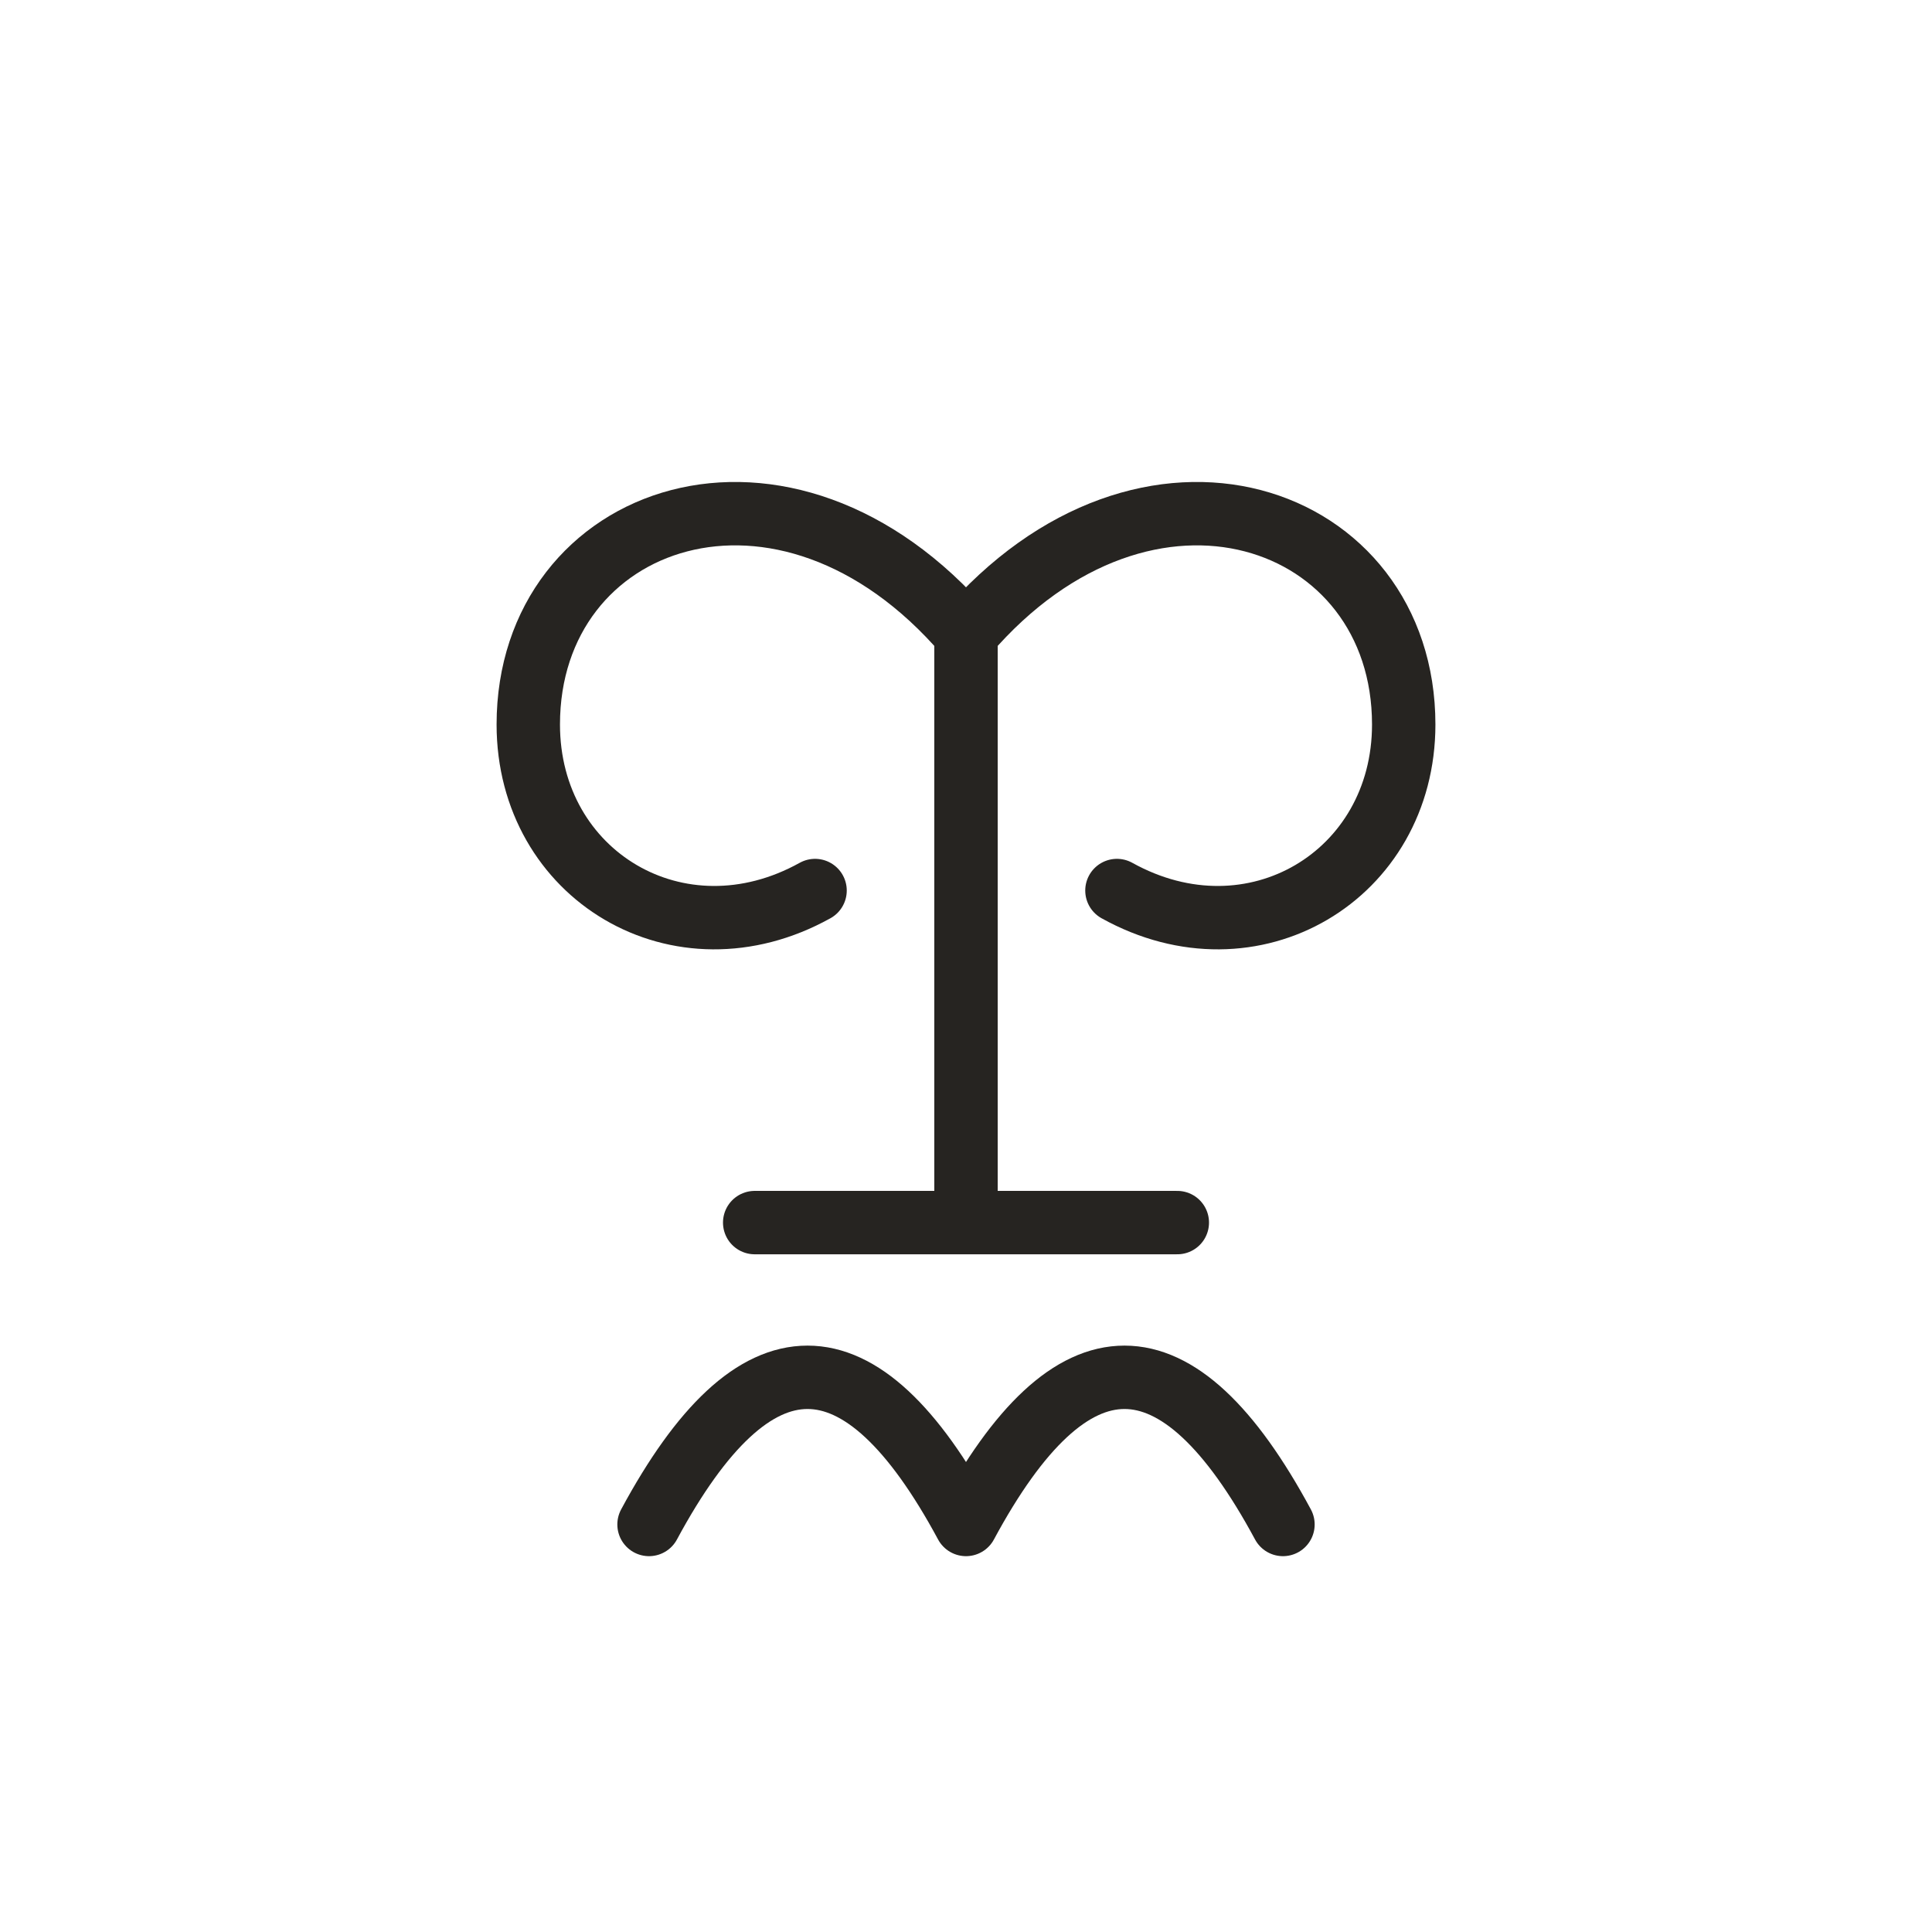
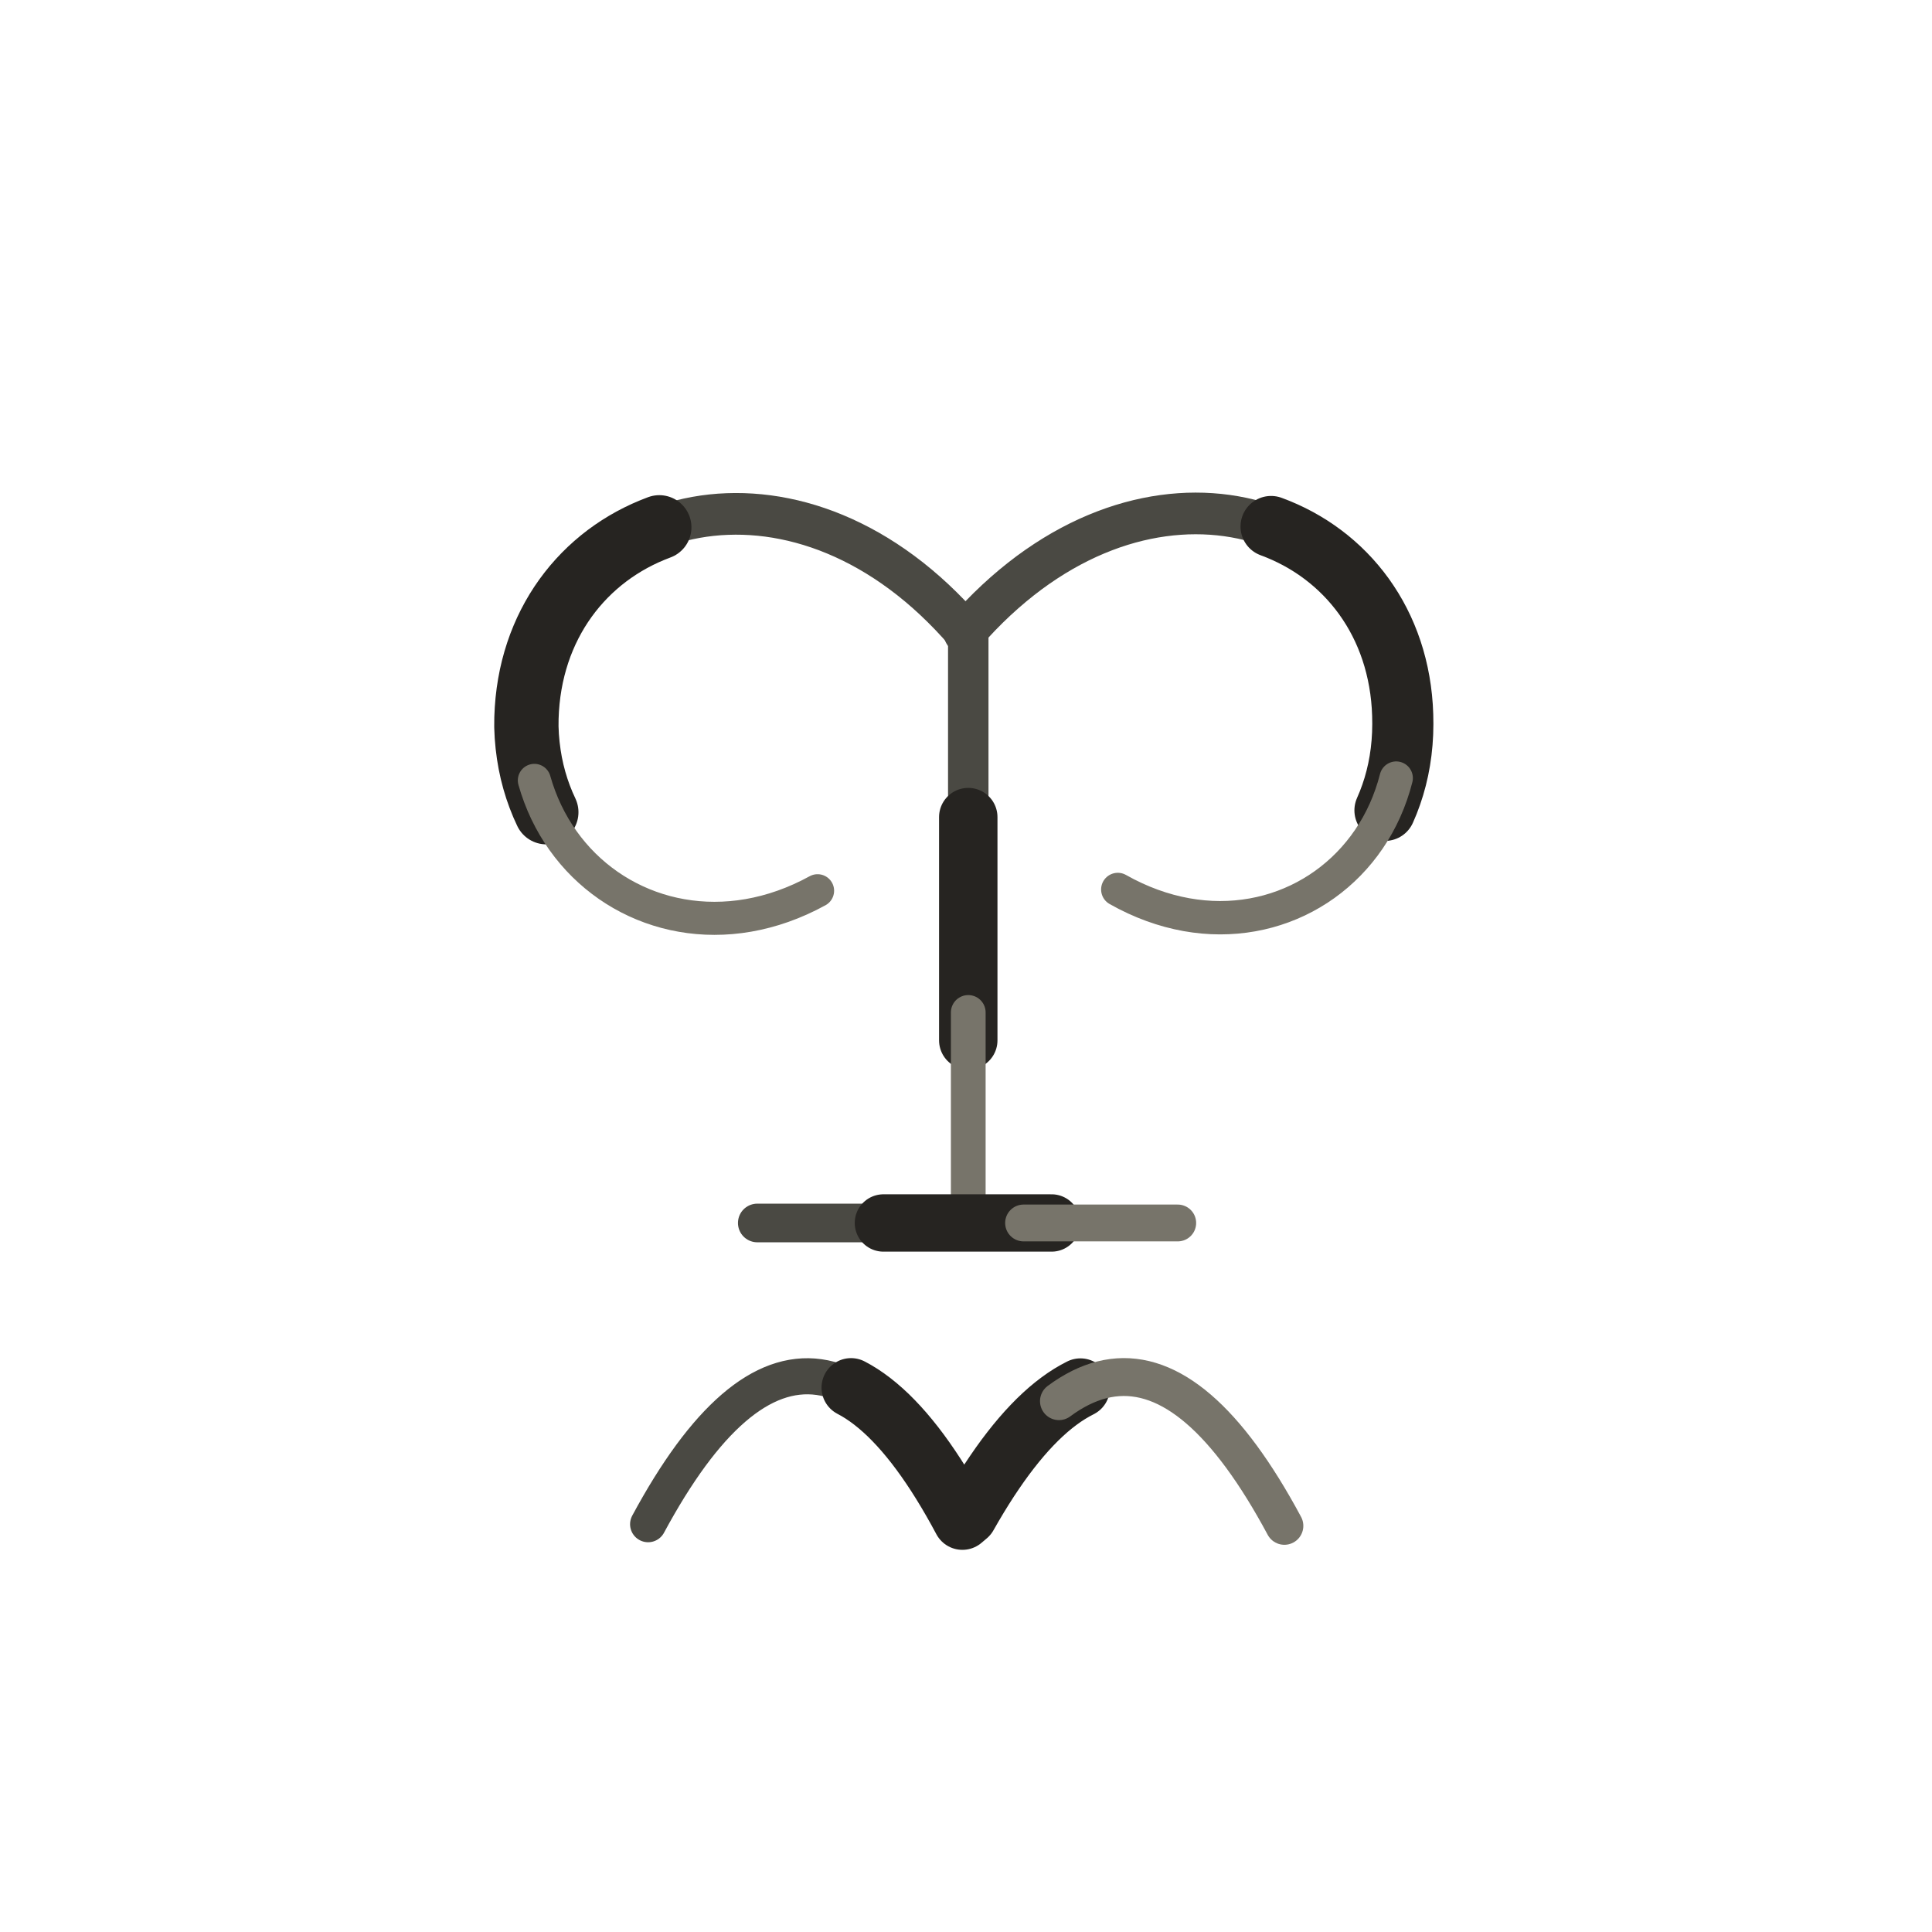
- <svg xmlns="http://www.w3.org/2000/svg" viewBox="0 0 128 128" role="img" aria-label="Tarot The Devil" data-castalia-style="sumi-e-ink-wash-v1" data-ink-stroke-system="tapered-v1">
+ <svg xmlns="http://www.w3.org/2000/svg" viewBox="0 0 128 128" role="img" aria-label="Tarot The Devil" data-castalia-style="sumi-e-ink-wash-v1" data-ink-stroke-system="tapered-v1" data-ink-coverage="complete" data-ink-pressure="loaded-middle-v1" data-ink-animation="draw-v1" data-ink-path-units="normalized" data-divination-brush="pressure-contour-v1">
  <g fill="none" stroke="#262421" stroke-linecap="round" stroke-linejoin="round">
-     <path d="M64 42 C52 28 35 34 35 48 C35 58 45 64 54 59 M64 42 C76 28 93 34 93 48 C93 58 83 64 74 59 M64 42 V81 M50 81 H78 M43 101 C50 88 57 88 64 101 C71 88 78 88 85 101" stroke-width="4.2" fill="none" data-ink-stroke="tapered" />
+     <path class="ink-stroke" data-ink-stroke="tapered" data-ink-role="line-source-tapered" data-ink-index="0" pathLength="1" d="M 63.976,41.892 L 63.464,41.314 L 62.947,40.760 L 62.424,40.230 L 61.897,39.723 L 61.365,39.239 L 60.828,38.778 L 60.288,38.340 L 59.744,37.925 L 59.197,37.532 L 58.648,37.162 L 58.096,36.813 L 57.542,36.486 L 56.987,36.181 L 56.430,35.897 L 55.873,35.634 L 55.315,35.392 L 54.757,35.170 L 54.199,34.970 L 53.642,34.789 L 53.086,34.629 L 52.531,34.488 L 51.978,34.368 L 51.427,34.266 L 50.879,34.184 L 50.334,34.121 L 49.792,34.077 L 49.253,34.051 L 48.719,34.044 L 48.189,34.055 L 47.664,34.083 L 47.144,34.130 L 46.630,34.194 L 46.121,34.276 L 45.619,34.375 L 45.123,34.490 L 44.635,34.622 L 44.153,34.771 L 43.680,34.936 L 43.215,35.118 L 42.758,35.315 L 42.310,35.528 L 41.872,35.756" fill="none" stroke="#4a4943" stroke-width="2.76" stroke-linecap="round" stroke-linejoin="round" data-ink-brush-pass="loaded-contour-v2" />
+     <path class="ink-stroke" data-ink-stroke="tapered" data-ink-role="line-source-tapered" data-ink-index="1" pathLength="1" d="M 43.680,34.936 L 43.215,35.118 L 42.758,35.315 L 42.310,35.528 L 41.872,35.756 L 41.443,35.999 L 41.024,36.258 L 40.615,36.531 L 40.217,36.819 L 39.831,37.121 L 39.456,37.438 L 39.093,37.768 L 38.742,38.113 L 38.404,38.471 L 38.078,38.842 L 37.767,39.226 L 37.469,39.623 L 37.185,40.033 L 36.915,40.456 L 36.661,40.891 L 36.422,41.337 L 36.198,41.796 L 35.991,42.267 L 35.799,42.748 L 35.625,43.242 L 35.468,43.746 L 35.328,44.261 L 35.206,44.786 L 35.103,45.322 L 35.018,45.868 L 34.952,46.425 L 34.906,46.990 L 34.879,47.566 L 34.874,48.156 L 34.902,48.776 L 34.956,49.385 L 35.033,49.982 L 35.133,50.568 L 35.256,51.141 L 35.402,51.702 L 35.569,52.249 L 35.758,52.784 L 35.966,53.304 L 36.195,53.811" fill="none" stroke="#262421" stroke-width="4.26" stroke-linecap="round" stroke-linejoin="round" data-ink-brush-pass="loaded-contour-v2" />
+     <path class="ink-stroke" data-ink-stroke="tapered" data-ink-role="line-source-tapered" data-ink-index="2" pathLength="1" d="M 35.402,51.702 L 35.569,52.249 L 35.758,52.784 L 35.966,53.304 L 36.195,53.811 L 36.444,54.303 L 36.711,54.780 L 36.997,55.242 L 37.300,55.689 L 37.621,56.120 L 37.958,56.534 L 38.311,56.932 L 38.680,57.313 L 39.064,57.676 L 39.462,58.022 L 39.874,58.349 L 40.299,58.659 L 40.737,58.949 L 41.187,59.220 L 41.649,59.471 L 42.122,59.703 L 42.605,59.914 L 43.098,60.105 L 43.600,60.274 L 44.111,60.423 L 44.630,60.549 L 45.157,60.653 L 45.691,60.735 L 46.232,60.794 L 46.778,60.830 L 47.330,60.842 L 47.887,60.830 L 48.448,60.794 L 49.012,60.733 L 49.580,60.647 L 50.150,60.535 L 50.722,60.398 L 51.296,60.235 L 51.871,60.045 L 52.446,59.828 L 53.021,59.584 L 53.594,59.313 L 54.167,59.013" fill="none" stroke="#77746a" stroke-width="2.19" stroke-linecap="round" stroke-linejoin="round" data-ink-brush-pass="dry-edge-v2" />
+     <path class="ink-stroke" data-ink-stroke="tapered" data-ink-role="line-source-tapered" data-ink-index="3" pathLength="1" d="M 63.901,41.946 L 64.420,41.364 L 64.944,40.806 L 65.473,40.272 L 66.007,39.761 L 66.545,39.274 L 67.086,38.810 L 67.631,38.369 L 68.178,37.950 L 68.729,37.554 L 69.282,37.181 L 69.836,36.829 L 70.392,36.499 L 70.950,36.191 L 71.508,35.904 L 72.066,35.638 L 72.625,35.394 L 73.184,35.170 L 73.741,34.966 L 74.298,34.783 L 74.854,34.620 L 75.408,34.477 L 75.960,34.354 L 76.509,34.250 L 77.056,34.166 L 77.599,34.100 L 78.139,34.054 L 78.675,34.025 L 79.207,34.016 L 79.734,34.024 L 80.257,34.051 L 80.774,34.095 L 81.285,34.157 L 81.790,34.236 L 82.289,34.332 L 82.781,34.445 L 83.266,34.575 L 83.743,34.721 L 84.213,34.883 L 84.675,35.062 L 85.127,35.256 L 85.571,35.466 L 86.006,35.691" fill="none" stroke="#4a4943" stroke-width="2.76" stroke-linecap="round" stroke-linejoin="round" data-ink-brush-pass="loaded-contour-v2" />
+     <path class="ink-stroke" data-ink-stroke="tapered" data-ink-role="line-source-tapered" data-ink-index="4" pathLength="1" d="M 84.213,34.883 L 84.675,35.062 L 85.127,35.256 L 85.571,35.466 L 86.006,35.691 L 86.431,35.932 L 86.846,36.187 L 87.250,36.457 L 87.644,36.742 L 88.027,37.041 L 88.398,37.354 L 88.758,37.681 L 89.105,38.022 L 89.440,38.376 L 89.761,38.743 L 90.070,39.123 L 90.365,39.516 L 90.645,39.922 L 90.912,40.340 L 91.164,40.770 L 91.400,41.212 L 91.622,41.666 L 91.827,42.132 L 92.016,42.608 L 92.189,43.096 L 92.345,43.595 L 92.483,44.104 L 92.604,44.624 L 92.707,45.154 L 92.792,45.694 L 92.858,46.244 L 92.905,46.803 L 92.932,47.372 L 92.941,47.961 L 92.928,48.588 L 92.890,49.205 L 92.828,49.810 L 92.742,50.403 L 92.633,50.984 L 92.501,51.551 L 92.347,52.106 L 92.171,52.647 L 91.975,53.175 L 91.758,53.688" fill="none" stroke="#262421" stroke-width="4.05" stroke-linecap="round" stroke-linejoin="round" data-ink-brush-pass="loaded-contour-v2" />
+     <path class="ink-stroke" data-ink-stroke="tapered" data-ink-role="line-source-tapered" data-ink-index="5" pathLength="1" d="M 92.501,51.551 L 92.347,52.106 L 92.171,52.647 L 91.975,53.175 L 91.758,53.688 L 91.521,54.186 L 91.265,54.670 L 90.990,55.138 L 90.697,55.590 L 90.386,56.026 L 90.058,56.446 L 89.714,56.849 L 89.355,57.234 L 88.980,57.602 L 88.590,57.952 L 88.186,58.284 L 87.769,58.597 L 87.339,58.891 L 86.896,59.165 L 86.441,59.420 L 85.976,59.654 L 85.499,59.867 L 85.013,60.060 L 84.517,60.231 L 84.012,60.381 L 83.499,60.508 L 82.978,60.613 L 82.450,60.695 L 81.915,60.754 L 81.375,60.789 L 80.828,60.801 L 80.277,60.788 L 79.722,60.750 L 79.163,60.687 L 78.600,60.599 L 78.035,60.484 L 77.468,60.344 L 76.900,60.177 L 76.330,59.983 L 75.761,59.762 L 75.192,59.513 L 74.623,59.236 L 74.056,58.930" fill="none" stroke="#77746a" stroke-width="2.21" stroke-linecap="round" stroke-linejoin="round" data-ink-brush-pass="loaded-contour-v2" />
+     <path class="ink-stroke" data-ink-stroke="tapered" data-ink-role="line-source-tapered" data-ink-index="6" pathLength="1" d="M 64.150,42.118 L 64.150,42.580 L 64.150,43.042 L 64.150,43.505 L 64.150,43.967 L 64.150,44.429 L 64.150,44.891 L 64.150,45.353 L 64.150,45.816 L 64.150,46.278 L 64.150,46.740 L 64.150,47.202 L 64.150,47.664 L 64.150,48.126 L 64.150,48.589 L 64.150,49.051 L 64.150,49.513 L 64.150,49.975 L 64.150,50.437 L 64.150,50.900 L 64.150,51.362 L 64.150,51.824 L 64.150,52.286 L 64.150,52.748 L 64.150,53.211 L 64.150,53.673 L 64.150,54.135 L 64.150,54.597 L 64.150,55.059 L 64.150,55.522 L 64.150,55.984" fill="none" stroke="#4a4943" stroke-width="2.68" stroke-linecap="round" stroke-linejoin="round" data-ink-brush-pass="loaded-contour-v2" />
+     <path class="ink-stroke" data-ink-stroke="tapered" data-ink-role="line-source-tapered" data-ink-index="7" pathLength="1" d="M 64.150,54.135 L 64.150,54.597 L 64.150,55.059 L 64.150,55.522 L 64.150,55.984 L 64.150,56.446 L 64.150,56.908 L 64.150,57.370 L 64.150,57.832 L 64.150,58.295 L 64.150,58.757 L 64.150,59.219 L 64.150,59.681 L 64.150,60.143 L 64.150,60.606 L 64.150,61.068 L 64.150,61.530 L 64.150,61.992 L 64.150,62.454 L 64.150,62.917 L 64.150,63.379 L 64.150,63.841 L 64.150,64.303 L 64.150,64.765 L 64.150,65.228 L 64.150,65.690 L 64.150,66.152 L 64.150,66.614 L 64.150,67.076 L 64.150,67.538 L 64.150,68.001 L 64.150,68.463 L 64.150,68.925" fill="none" stroke="#262421" stroke-width="3.87" stroke-linecap="round" stroke-linejoin="round" data-ink-brush-pass="loaded-contour-v2" />
+     <path class="ink-stroke" data-ink-stroke="tapered" data-ink-role="line-source-tapered" data-ink-index="8" pathLength="1" d="M 64.150,67.076 L 64.150,67.538 L 64.150,68.001 L 64.150,68.463 L 64.150,68.925 L 64.150,69.387 L 64.150,69.849 L 64.150,70.312 L 64.150,70.774 L 64.150,71.236 L 64.150,71.698 L 64.150,72.160 L 64.150,72.623 L 64.150,73.085 L 64.150,73.547 L 64.150,74.009 L 64.150,74.471 L 64.150,74.934 L 64.150,75.396 L 64.150,75.858 L 64.150,76.320 L 64.150,76.782 L 64.150,77.244 L 64.150,77.707 L 64.150,78.169 L 64.150,78.631 L 64.150,79.093 L 64.150,79.555 L 64.150,80.018 L 64.150,80.480 L 64.150,80.942" fill="none" stroke="#77746a" stroke-width="2.30" stroke-linecap="round" stroke-linejoin="round" data-ink-brush-pass="loaded-contour-v2" />
+     <path class="ink-stroke" data-ink-stroke="tapered" data-ink-role="line-source-tapered" data-ink-index="9" pathLength="1" d="M 50.172,81.025 L 50.636,81.025 L 51.101,81.025 L 51.565,81.025 L 52.029,81.025 L 52.493,81.025 L 52.958,81.025 L 53.422,81.025 L 53.886,81.025 L 54.350,81.025 L 54.815,81.025 L 55.279,81.025 L 55.743,81.025 L 56.207,81.025 L 56.672,81.025 L 57.136,81.025 L 57.600,81.025 L 58.065,81.025 L 58.529,81.025 L 58.993,81.025 L 59.457,81.025 L 59.922,81.025 L 60.386,81.025" fill="none" stroke="#4a4943" stroke-width="2.56" stroke-linecap="round" stroke-linejoin="round" data-ink-brush-pass="loaded-contour-v2" />
+     <path class="ink-stroke" data-ink-stroke="tapered" data-ink-role="line-source-tapered" data-ink-index="10" pathLength="1" d="M 58.529,81.025 L 58.993,81.025 L 59.457,81.025 L 59.922,81.025 L 60.386,81.025 L 60.850,81.025 L 61.314,81.025 L 61.779,81.025 L 62.243,81.025 L 62.707,81.025 L 63.171,81.025 L 63.636,81.025 L 64.100,81.025 L 64.564,81.025 L 65.029,81.025 L 65.493,81.025 L 65.957,81.025 L 66.421,81.025 L 66.886,81.025 L 67.350,81.025 L 67.814,81.025 L 68.278,81.025 L 68.743,81.025 L 69.207,81.025 L 69.671,81.025" fill="none" stroke="#262421" stroke-width="3.80" stroke-linecap="round" stroke-linejoin="round" data-ink-brush-pass="loaded-contour-v2" />
+     <path class="ink-stroke" data-ink-stroke="tapered" data-ink-role="line-source-tapered" data-ink-index="11" pathLength="1" d="M 67.814,81.025 L 68.278,81.025 L 68.743,81.025 L 69.207,81.025 L 69.671,81.025 L 70.135,81.025 L 70.600,81.025 L 71.064,81.025 L 71.528,81.025 L 71.993,81.025 L 72.457,81.025 L 72.921,81.025 L 73.385,81.025 L 73.850,81.025 L 74.314,81.025 L 74.778,81.025 L 75.242,81.025 L 75.707,81.025 L 76.171,81.025 L 76.635,81.025 L 77.099,81.025 L 77.564,81.025 L 78.028,81.025" fill="none" stroke="#77746a" stroke-width="2.44" stroke-linecap="round" stroke-linejoin="round" data-ink-brush-pass="loaded-contour-v2" />
+     <path class="ink-stroke" data-ink-stroke="tapered" data-ink-role="line-source-tapered" data-ink-index="12" pathLength="1" d="M 42.939,100.982 L 43.292,100.336 L 43.646,99.713 L 43.999,99.111 L 44.353,98.531 L 44.707,97.973 L 45.061,97.437 L 45.414,96.923 L 45.768,96.430 L 46.122,95.960 L 46.476,95.512 L 46.830,95.086 L 47.184,94.681 L 47.539,94.299 L 47.893,93.939 L 48.247,93.601 L 48.601,93.285 L 48.955,92.991 L 49.309,92.719 L 49.663,92.469 L 50.018,92.241 L 50.372,92.035 L 50.726,91.852 L 51.080,91.690 L 51.434,91.551 L 51.788,91.434 L 52.142,91.339 L 52.496,91.266 L 52.850,91.216 L 53.203,91.187 L 53.557,91.181 L 53.911,91.197 L 54.264,91.236 L 54.618,91.296 L 54.971,91.379 L 55.325,91.484 L 55.678,91.612 L 56.031,91.762 L 56.384,91.934 L 56.737,92.128 L 57.090,92.345 L 57.442,92.584 L 57.795,92.846" fill="none" stroke="#4a4943" stroke-width="2.39" stroke-linecap="round" stroke-linejoin="round" data-ink-brush-pass="loaded-contour-v2" />
+     <path class="ink-stroke" data-ink-stroke="tapered" data-ink-role="line-source-tapered" data-ink-index="13" pathLength="1" d="M 56.384,91.934 L 56.737,92.128 L 57.090,92.345 L 57.442,92.584 L 57.795,92.846 L 58.147,93.130 L 58.499,93.436 L 58.852,93.764 L 59.203,94.116 L 59.555,94.489 L 59.907,94.885 L 60.258,95.304 L 60.610,95.744 L 60.961,96.208 L 61.312,96.694 L 61.662,97.202 L 62.013,97.733 L 62.363,98.287 L 62.713,98.862 L 63.063,99.461 L 63.413,100.082 L 63.762,100.726 L 64.116,100.426 L 64.471,99.807 L 64.826,99.210 L 65.181,98.635 L 65.536,98.080 L 65.892,97.548 L 66.247,97.036 L 66.602,96.546 L 66.958,96.078 L 67.313,95.631 L 67.669,95.205 L 68.024,94.801 L 68.380,94.419 L 68.735,94.058 L 69.091,93.719 L 69.446,93.401 L 69.802,93.105 L 70.158,92.831 L 70.513,92.578 L 70.869,92.347 L 71.225,92.138 L 71.580,91.950" fill="none" stroke="#262421" stroke-width="3.91" stroke-linecap="round" stroke-linejoin="round" data-ink-brush-pass="loaded-contour-v2" />
+     <path class="ink-stroke" data-ink-stroke="tapered" data-ink-role="line-source-tapered" data-ink-index="14" pathLength="1" d="M 70.158,92.831 L 70.513,92.578 L 70.869,92.347 L 71.225,92.138 L 71.580,91.950 L 71.936,91.784 L 72.292,91.640 L 72.647,91.517 L 73.003,91.417 L 73.359,91.338 L 73.715,91.281 L 74.070,91.246 L 74.426,91.232 L 74.782,91.241 L 75.138,91.272 L 75.493,91.324 L 75.849,91.398 L 76.205,91.495 L 76.561,91.613 L 76.916,91.753 L 77.272,91.915 L 77.628,92.100 L 77.984,92.306 L 78.339,92.534 L 78.695,92.785 L 79.051,93.057 L 79.406,93.352 L 79.762,93.669 L 80.118,94.008 L 80.473,94.369 L 80.829,94.753 L 81.184,95.158 L 81.540,95.586 L 81.895,96.036 L 82.251,96.508 L 82.606,97.003 L 82.962,97.520 L 83.317,98.059 L 83.673,98.621 L 84.028,99.205 L 84.383,99.811 L 84.739,100.440 L 85.094,101.091" fill="none" stroke="#77746a" stroke-width="2.51" stroke-linecap="round" stroke-linejoin="round" data-ink-brush-pass="loaded-contour-v2" />
  </g>
</svg>
